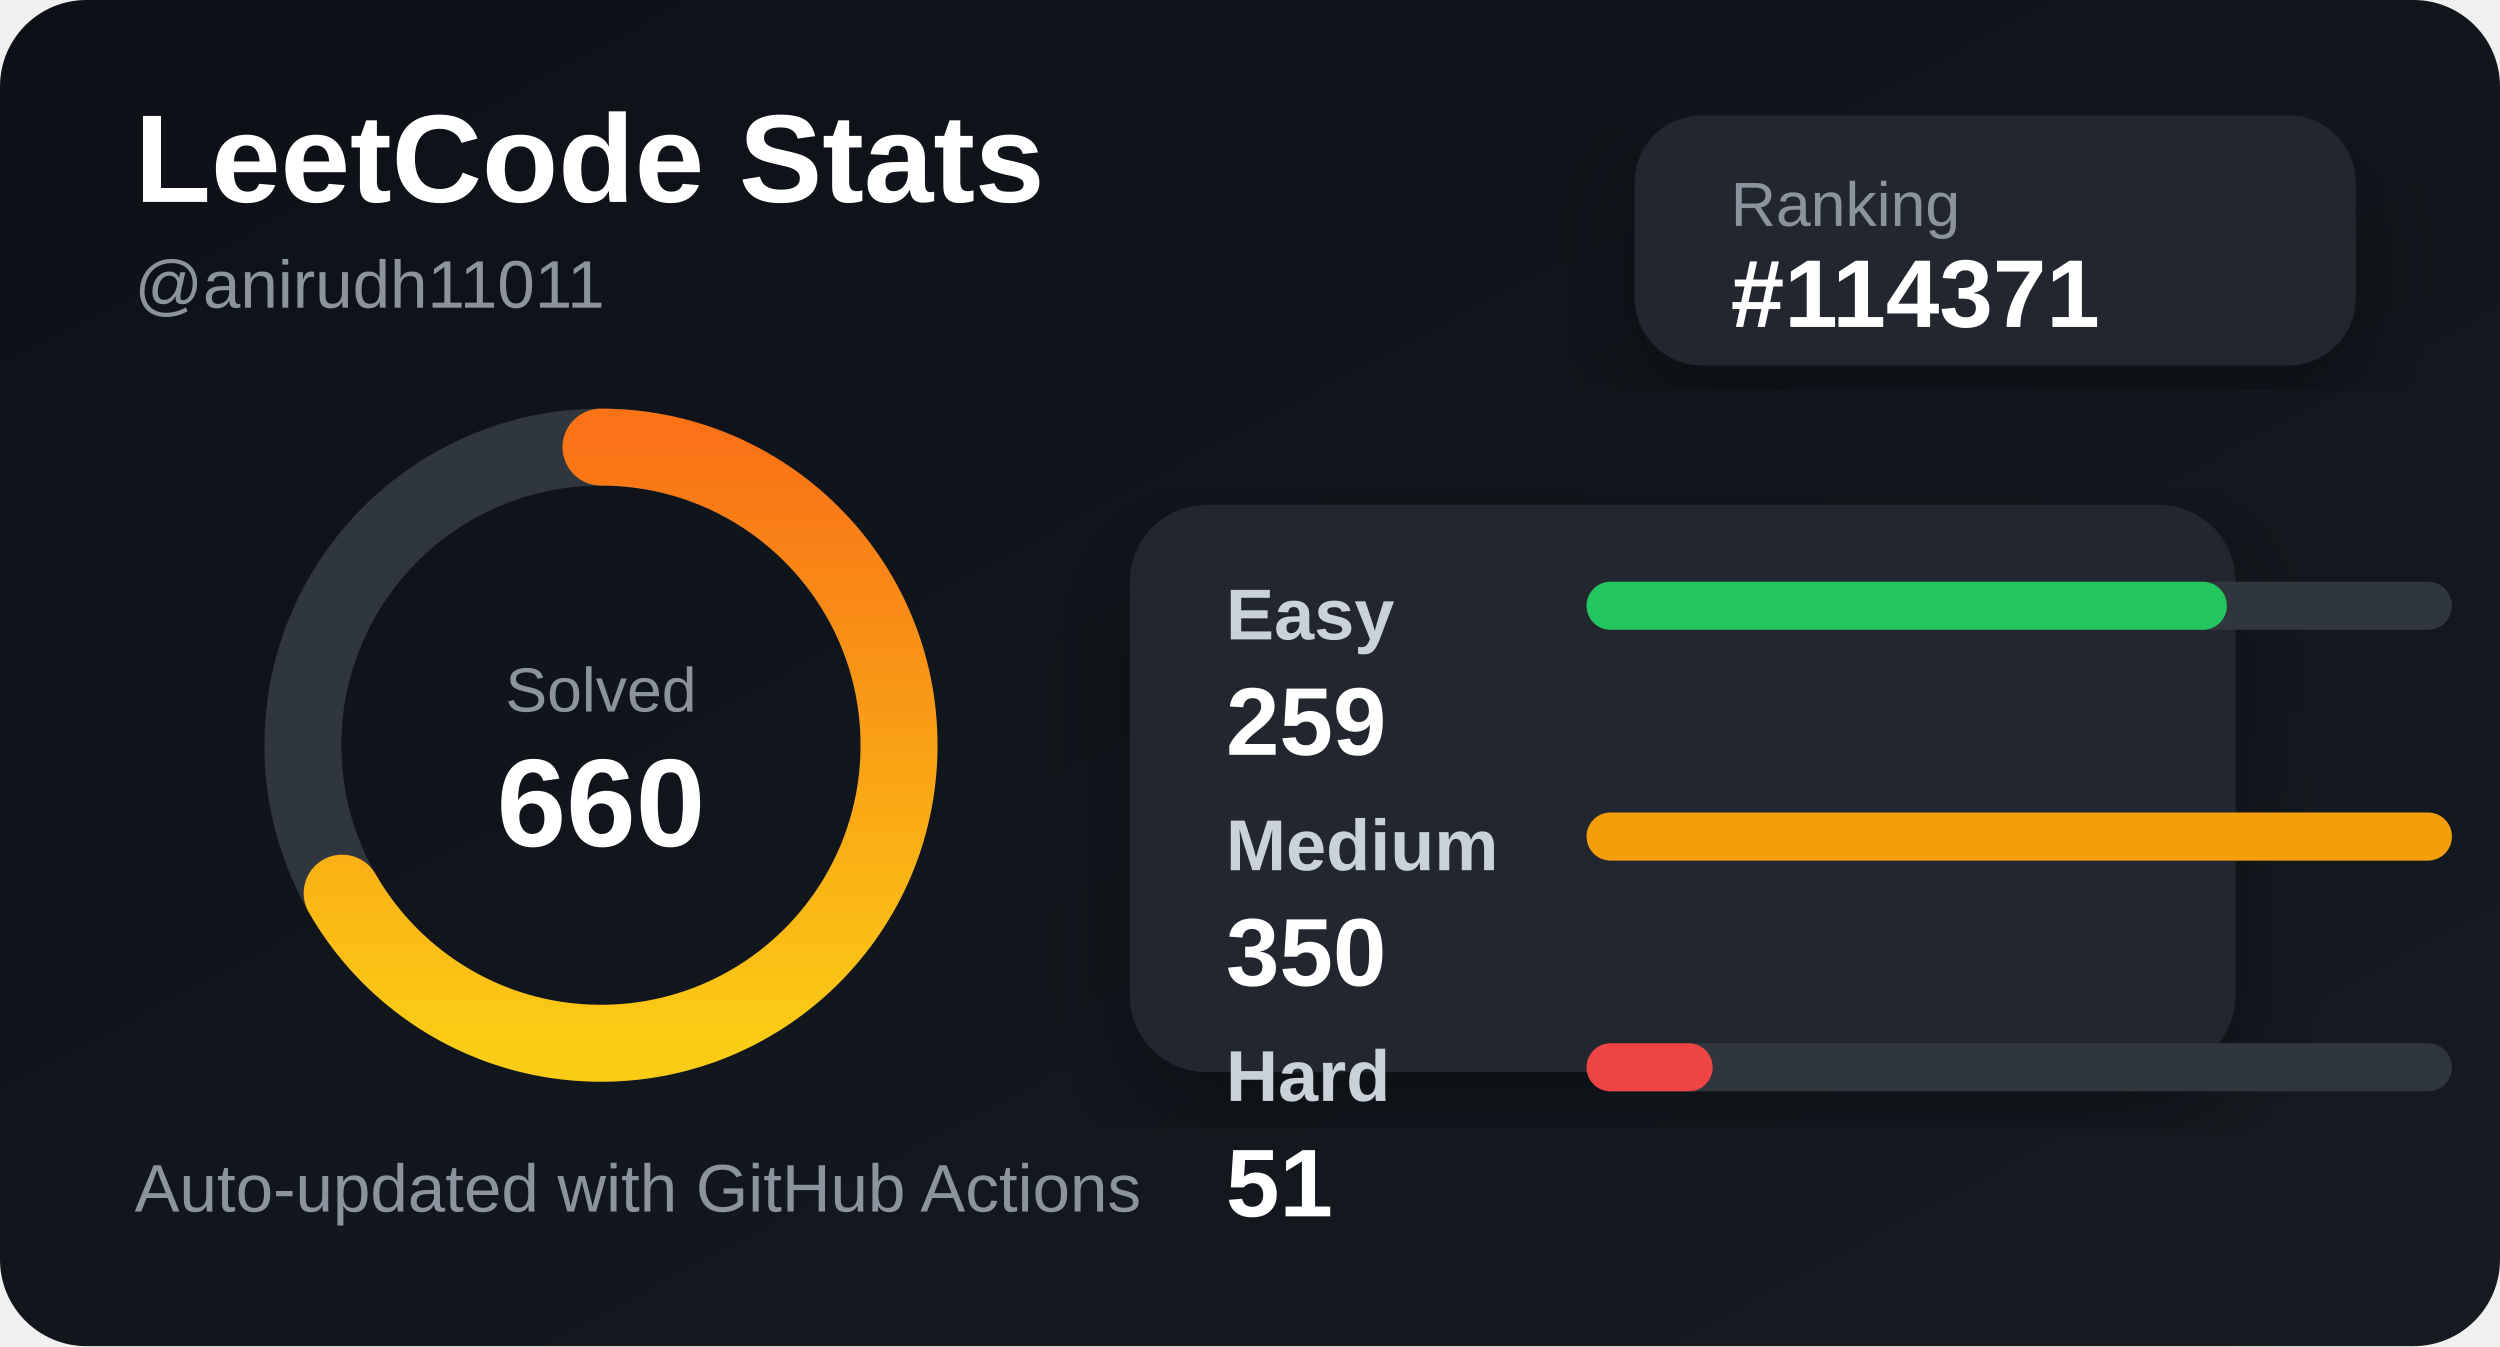
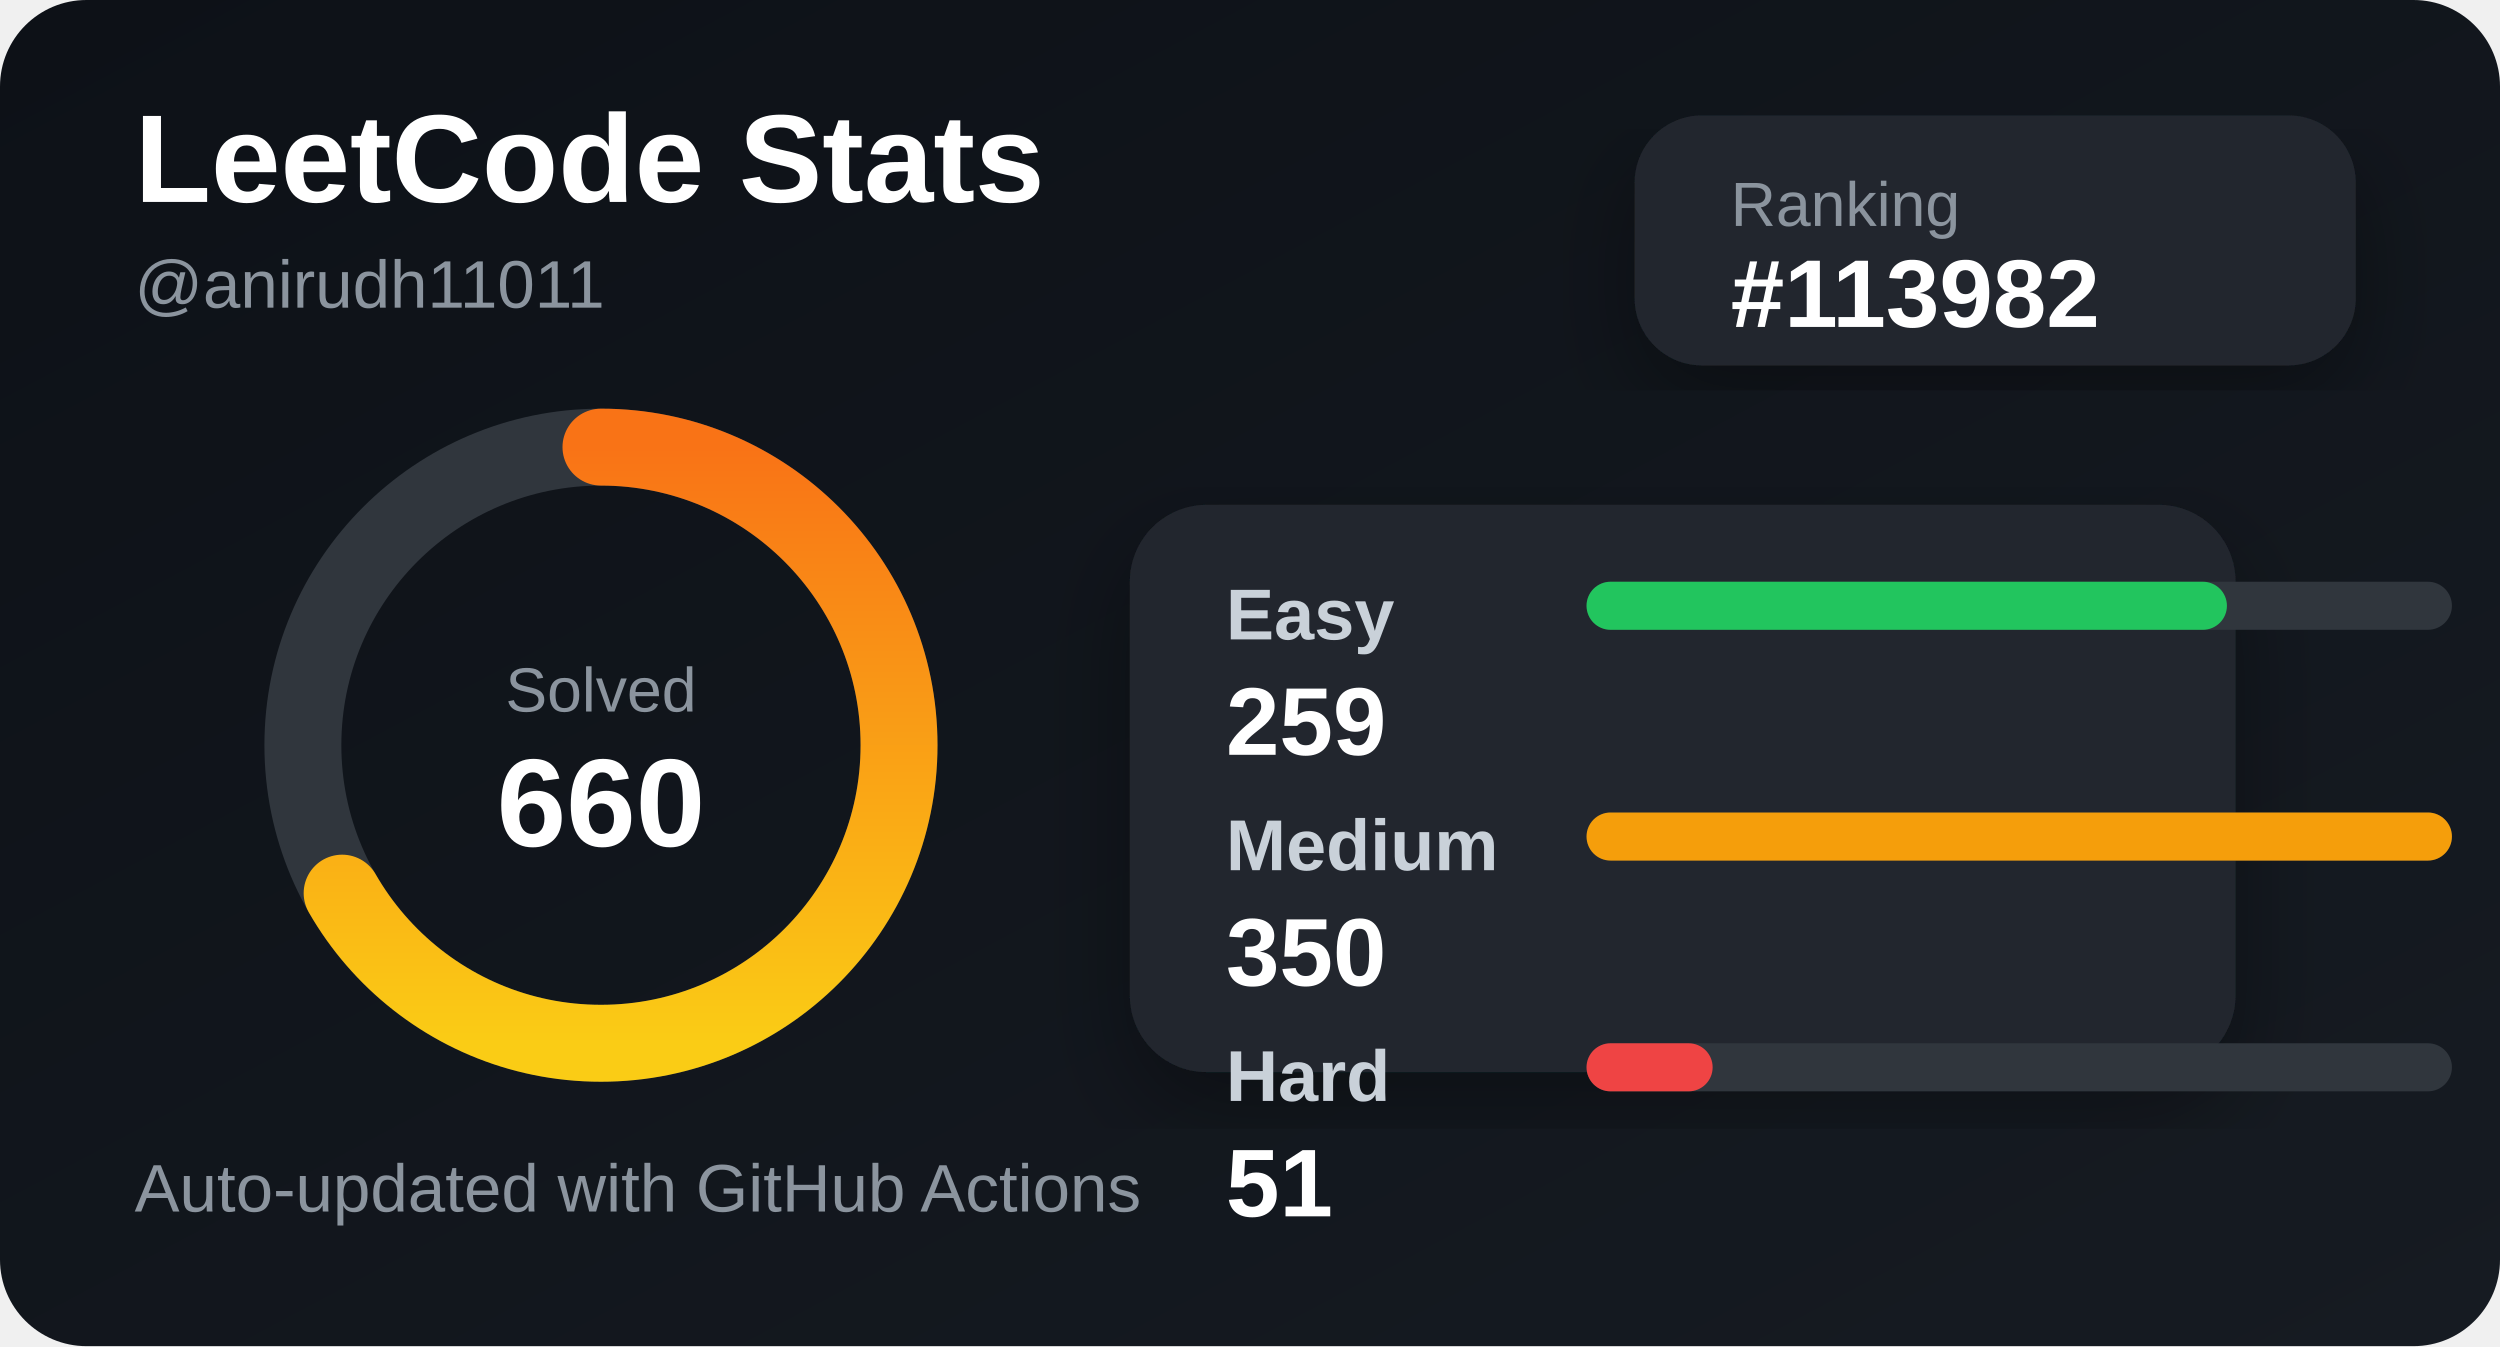
<svg xmlns="http://www.w3.org/2000/svg" width="520" height="280" viewBox="0 0 520 280">
  <defs>
    <linearGradient id="bg" x1="0" y1="0" x2="1" y2="1">
      <stop offset="0%" stop-color="#0d1117" />
      <stop offset="100%" stop-color="#161b22" />
    </linearGradient>
    <linearGradient id="accent" x1="0" y1="0" x2="1" y2="0">
      <stop offset="0%" stop-color="#facc15" />
      <stop offset="100%" stop-color="#f97316" />
    </linearGradient>
    <filter id="shadow">
      <feDropShadow dx="0" dy="8" stdDeviation="10" flood-color="#000" flood-opacity="0.35" />
    </filter>
  </defs>
  <style>
    .title { fill: #ffffff; font: 700 26px Arial, sans-serif; }
    .subtitle { fill: #8b949e; font: 500 14px Arial, sans-serif; }
    .label { fill: #c9d1d9; font: 600 15px Arial, sans-serif; }
    .value { fill: #ffffff; font: 700 20px Arial, sans-serif; }
    .small { fill: #8b949e; font: 500 13px Arial, sans-serif; }
  </style>
  <rect width="520" height="280" rx="18" fill="url(#bg)" />
  <text x="28" y="42" class="title">LeetCode Stats</text>
  <text x="28" y="64" class="subtitle">@anirudh11011</text>
  <rect x="340" y="24" width="150" height="52" rx="14" fill="#21262d" filter="url(#shadow)" />
  <text x="360" y="47" class="small">Ranking</text>
-   <text x="360" y="68" class="value">#114371</text>
+   <text x="360" y="68" class="value">#113982</text>
  <circle cx="125" cy="155" r="62" fill="none" stroke="#30363d" stroke-width="16" />
  <circle cx="125" cy="155" r="62" fill="none" stroke="url(#accent)" stroke-width="16" stroke-linecap="round" stroke-dasharray="260 390" transform="rotate(-90 125 155)" />
  <text x="125" y="148" text-anchor="middle" class="small">Solved</text>
  <text x="125" y="176" text-anchor="middle" class="title">660</text>
  <rect x="235" y="105" width="230" height="118" rx="16" fill="#21262d" filter="url(#shadow)" />
  <text x="255" y="133" class="label">Easy</text>
  <rect x="330" y="121" width="180" height="10" rx="5" fill="#30363d" />
  <rect x="330" y="121" width="133.2" height="10" rx="5" fill="#22c55e" />
  <text x="255" y="157" class="value">259</text>
  <text x="255" y="181" class="label">Medium</text>
  <rect x="330" y="169" width="180" height="10" rx="5" fill="#30363d" />
  <rect x="330" y="169" width="180" height="10" rx="5" fill="#f59e0b" />
  <text x="255" y="205" class="value">350</text>
  <text x="255" y="229" class="label">Hard</text>
  <rect x="330" y="217" width="180" height="10" rx="5" fill="#30363d" />
  <rect x="330" y="217" width="26.229" height="10" rx="5" fill="#ef4444" />
  <text x="255" y="253" class="value">51</text>
  <text x="28" y="252" class="subtitle">Auto-updated with GitHub Actions</text>
</svg>
